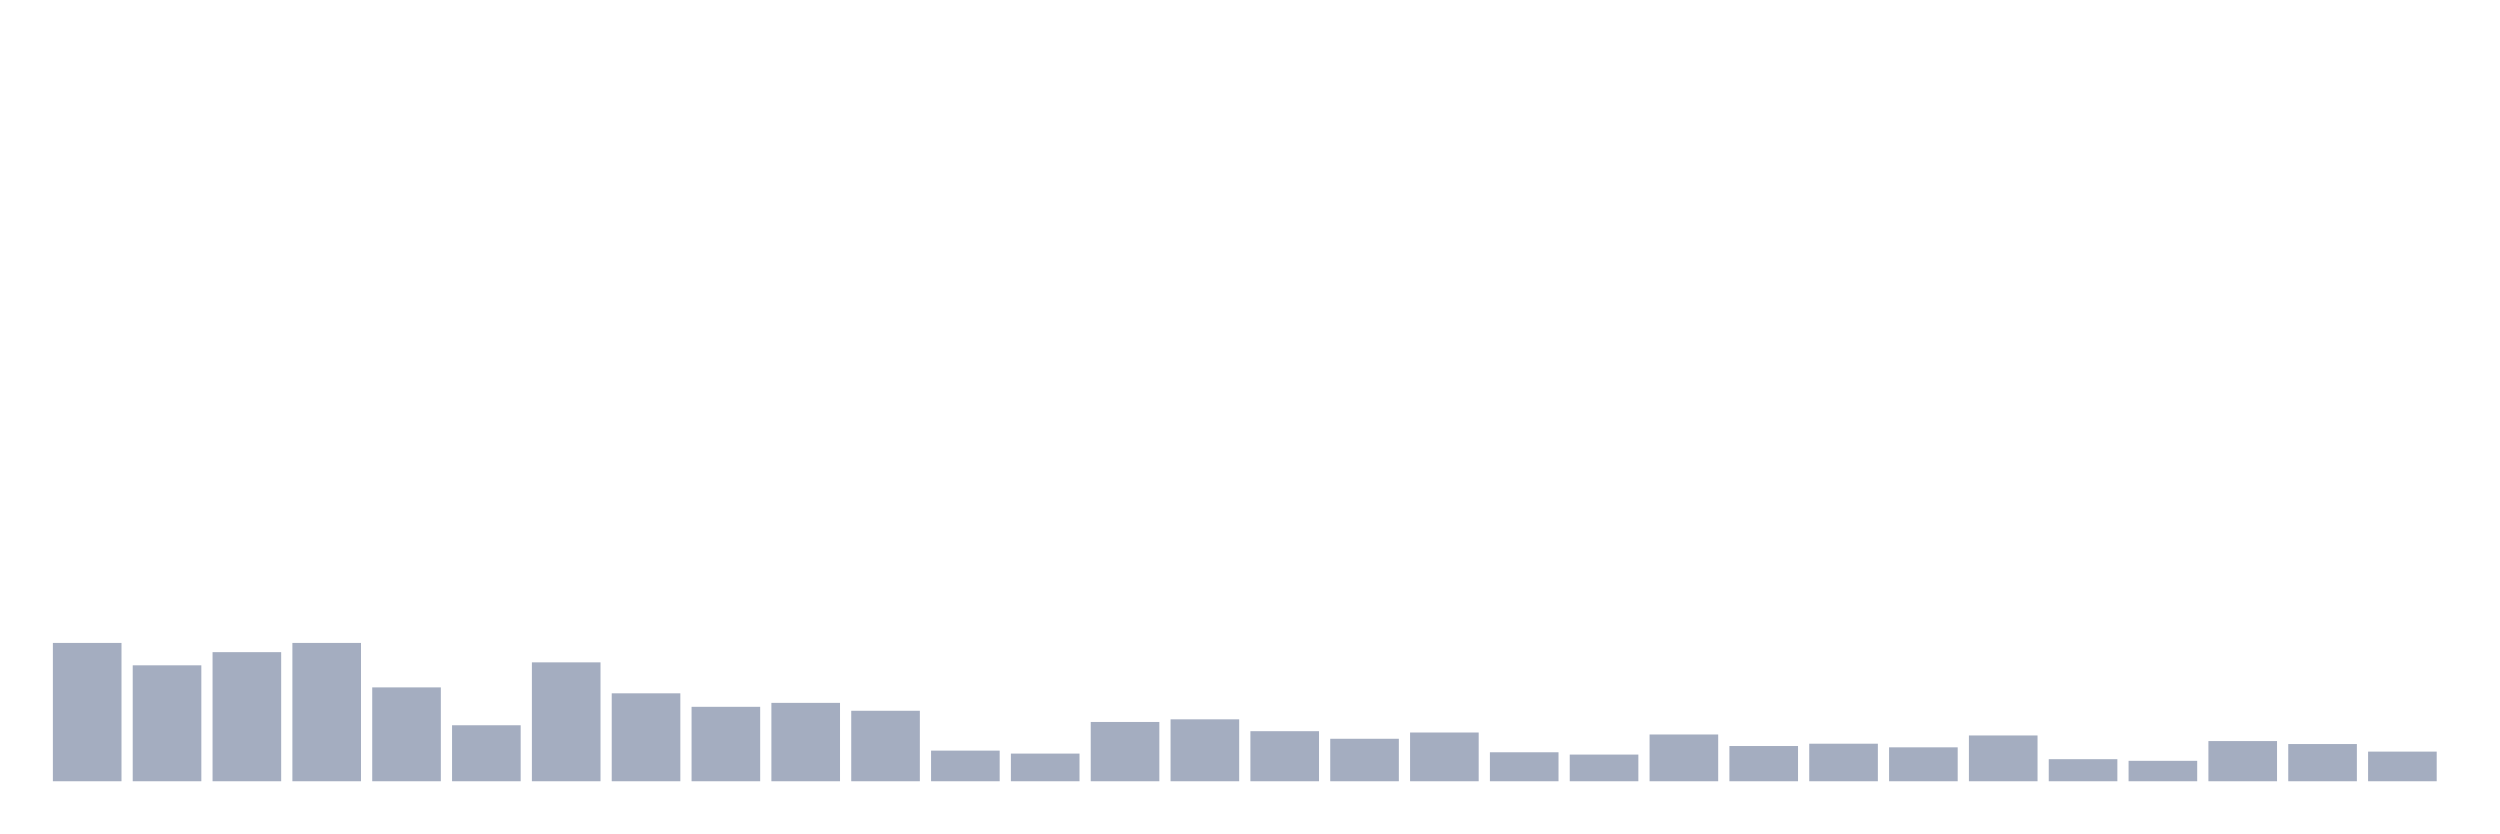
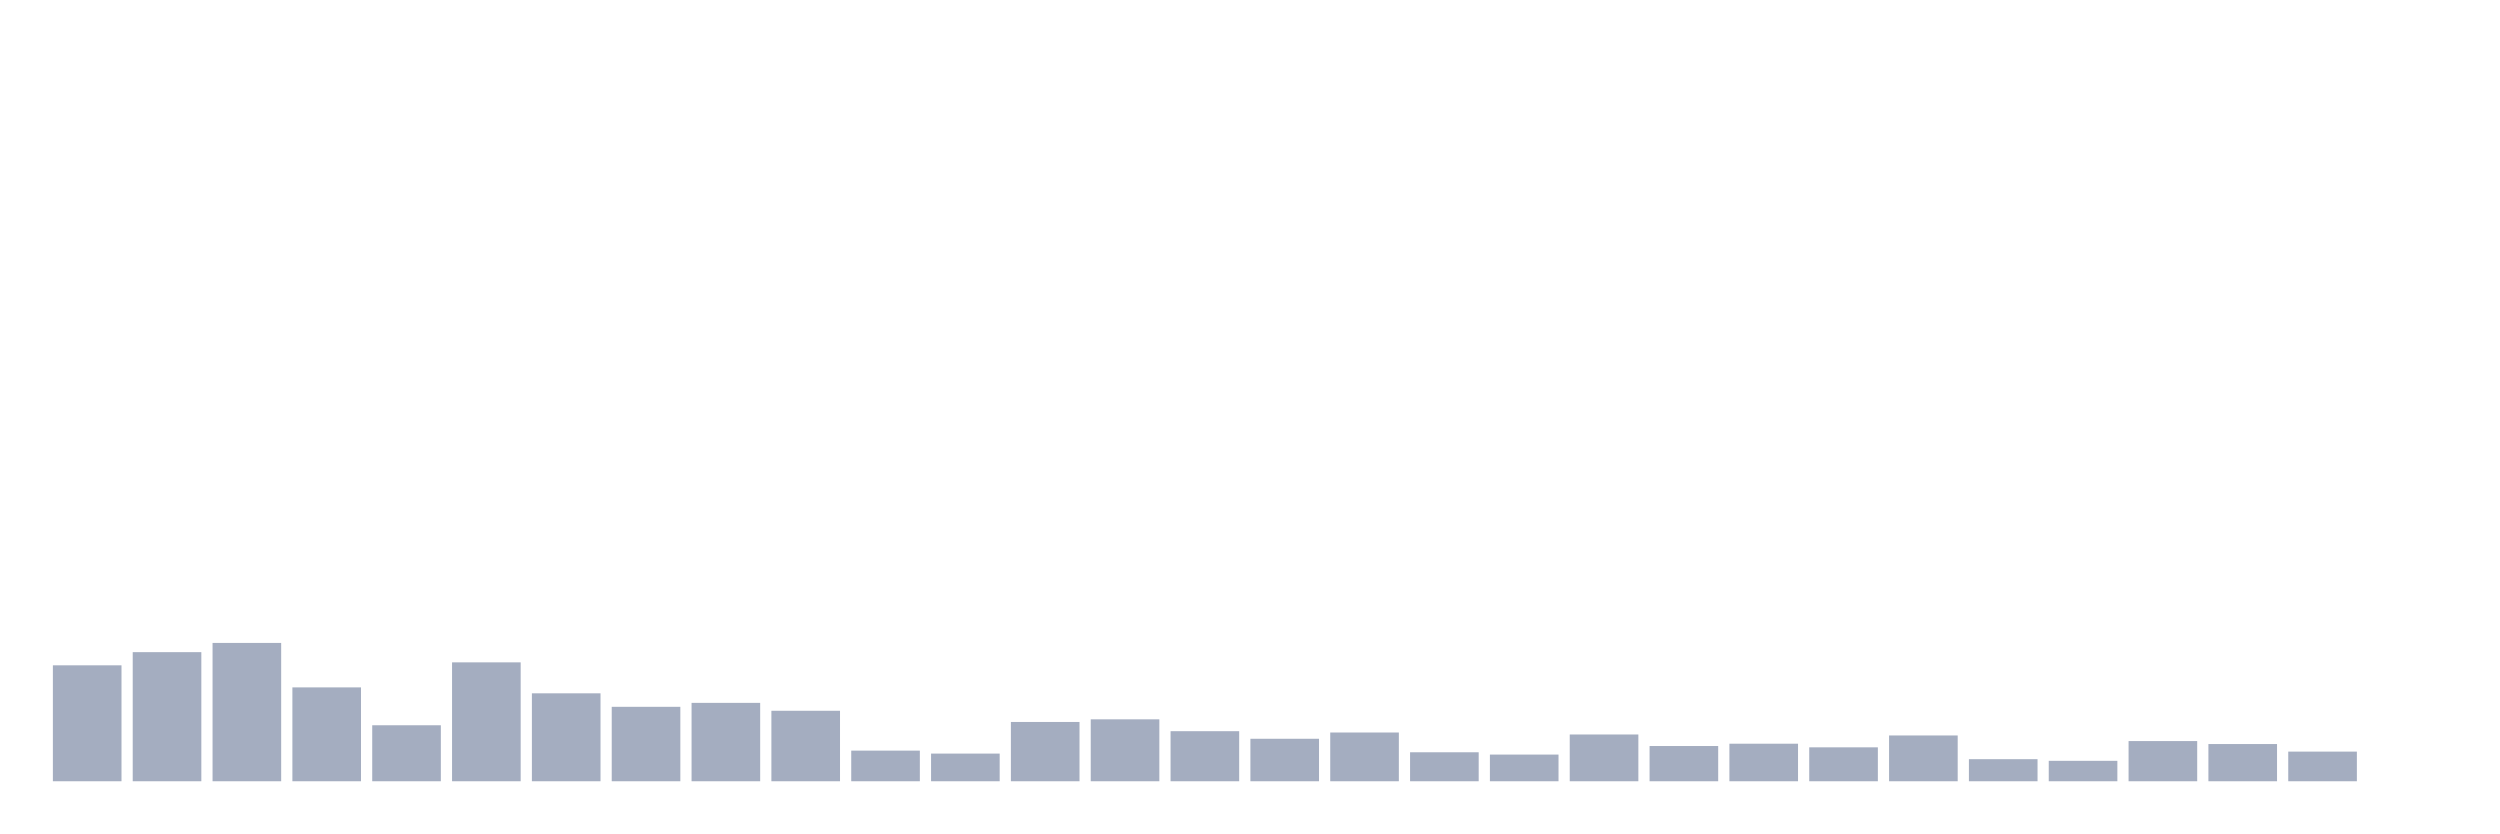
<svg xmlns="http://www.w3.org/2000/svg" viewBox="0 0 480 160">
  <g transform="translate(10,10)">
-     <rect class="bar" x="0.153" width="13.175" y="113.442" height="26.558" fill="rgb(164,173,192)" />
-     <rect class="bar" x="15.482" width="13.175" y="117.742" height="22.258" fill="rgb(164,173,192)" />
-     <rect class="bar" x="30.81" width="13.175" y="115.212" height="24.788" fill="rgb(164,173,192)" />
-     <rect class="bar" x="46.138" width="13.175" y="113.442" height="26.558" fill="rgb(164,173,192)" />
-     <rect class="bar" x="61.466" width="13.175" y="121.978" height="18.022" fill="rgb(164,173,192)" />
-     <rect class="bar" x="76.794" width="13.175" y="129.25" height="10.75" fill="rgb(164,173,192)" />
-     <rect class="bar" x="92.123" width="13.175" y="117.173" height="22.827" fill="rgb(164,173,192)" />
-     <rect class="bar" x="107.451" width="13.175" y="123.117" height="16.883" fill="rgb(164,173,192)" />
-     <rect class="bar" x="122.779" width="13.175" y="125.709" height="14.291" fill="rgb(164,173,192)" />
-     <rect class="bar" x="138.107" width="13.175" y="124.95" height="15.05" fill="rgb(164,173,192)" />
-     <rect class="bar" x="153.436" width="13.175" y="126.468" height="13.532" fill="rgb(164,173,192)" />
-     <rect class="bar" x="168.764" width="13.175" y="134.119" height="5.881" fill="rgb(164,173,192)" />
-     <rect class="bar" x="184.092" width="13.175" y="134.688" height="5.312" fill="rgb(164,173,192)" />
-     <rect class="bar" x="199.42" width="13.175" y="128.618" height="11.382" fill="rgb(164,173,192)" />
-     <rect class="bar" x="214.748" width="13.175" y="128.112" height="11.888" fill="rgb(164,173,192)" />
-     <rect class="bar" x="230.077" width="13.175" y="130.388" height="9.612" fill="rgb(164,173,192)" />
-     <rect class="bar" x="245.405" width="13.175" y="131.843" height="8.157" fill="rgb(164,173,192)" />
-     <rect class="bar" x="260.733" width="13.175" y="130.641" height="9.359" fill="rgb(164,173,192)" />
-     <rect class="bar" x="276.061" width="13.175" y="134.435" height="5.565" fill="rgb(164,173,192)" />
-     <rect class="bar" x="291.39" width="13.175" y="134.878" height="5.122" fill="rgb(164,173,192)" />
-     <rect class="bar" x="306.718" width="13.175" y="131.021" height="8.979" fill="rgb(164,173,192)" />
-     <rect class="bar" x="322.046" width="13.175" y="133.234" height="6.766" fill="rgb(164,173,192)" />
-     <rect class="bar" x="337.374" width="13.175" y="132.791" height="7.209" fill="rgb(164,173,192)" />
-     <rect class="bar" x="352.702" width="13.175" y="133.487" height="6.513" fill="rgb(164,173,192)" />
-     <rect class="bar" x="368.031" width="13.175" y="131.21" height="8.79" fill="rgb(164,173,192)" />
-     <rect class="bar" x="383.359" width="13.175" y="135.763" height="4.237" fill="rgb(164,173,192)" />
-     <rect class="bar" x="398.687" width="13.175" y="136.079" height="3.921" fill="rgb(164,173,192)" />
-     <rect class="bar" x="414.015" width="13.175" y="132.285" height="7.715" fill="rgb(164,173,192)" />
-     <rect class="bar" x="429.344" width="13.175" y="132.855" height="7.145" fill="rgb(164,173,192)" />
-     <rect class="bar" x="444.672" width="13.175" y="134.309" height="5.691" fill="rgb(164,173,192)" />
+     <rect class="bar" x="0.153" width="13.175" y="117.742" height="22.258" fill="rgb(164,173,192)" />
+     <rect class="bar" x="15.482" width="13.175" y="115.212" height="24.788" fill="rgb(164,173,192)" />
+     <rect class="bar" x="30.81" width="13.175" y="113.442" height="26.558" fill="rgb(164,173,192)" />
+     <rect class="bar" x="46.138" width="13.175" y="121.978" height="18.022" fill="rgb(164,173,192)" />
+     <rect class="bar" x="61.466" width="13.175" y="129.25" height="10.75" fill="rgb(164,173,192)" />
+     <rect class="bar" x="76.794" width="13.175" y="117.173" height="22.827" fill="rgb(164,173,192)" />
+     <rect class="bar" x="92.123" width="13.175" y="123.117" height="16.883" fill="rgb(164,173,192)" />
+     <rect class="bar" x="107.451" width="13.175" y="125.709" height="14.291" fill="rgb(164,173,192)" />
+     <rect class="bar" x="122.779" width="13.175" y="124.95" height="15.05" fill="rgb(164,173,192)" />
+     <rect class="bar" x="138.107" width="13.175" y="126.468" height="13.532" fill="rgb(164,173,192)" />
+     <rect class="bar" x="153.436" width="13.175" y="134.119" height="5.881" fill="rgb(164,173,192)" />
+     <rect class="bar" x="168.764" width="13.175" y="134.688" height="5.312" fill="rgb(164,173,192)" />
+     <rect class="bar" x="184.092" width="13.175" y="128.618" height="11.382" fill="rgb(164,173,192)" />
+     <rect class="bar" x="199.42" width="13.175" y="128.112" height="11.888" fill="rgb(164,173,192)" />
+     <rect class="bar" x="214.748" width="13.175" y="130.388" height="9.612" fill="rgb(164,173,192)" />
+     <rect class="bar" x="230.077" width="13.175" y="131.843" height="8.157" fill="rgb(164,173,192)" />
+     <rect class="bar" x="245.405" width="13.175" y="130.641" height="9.359" fill="rgb(164,173,192)" />
+     <rect class="bar" x="260.733" width="13.175" y="134.435" height="5.565" fill="rgb(164,173,192)" />
+     <rect class="bar" x="276.061" width="13.175" y="134.878" height="5.122" fill="rgb(164,173,192)" />
+     <rect class="bar" x="291.39" width="13.175" y="131.021" height="8.979" fill="rgb(164,173,192)" />
+     <rect class="bar" x="306.718" width="13.175" y="133.234" height="6.766" fill="rgb(164,173,192)" />
+     <rect class="bar" x="322.046" width="13.175" y="132.791" height="7.209" fill="rgb(164,173,192)" />
+     <rect class="bar" x="337.374" width="13.175" y="133.487" height="6.513" fill="rgb(164,173,192)" />
+     <rect class="bar" x="352.702" width="13.175" y="131.21" height="8.79" fill="rgb(164,173,192)" />
+     <rect class="bar" x="368.031" width="13.175" y="135.763" height="4.237" fill="rgb(164,173,192)" />
+     <rect class="bar" x="383.359" width="13.175" y="136.079" height="3.921" fill="rgb(164,173,192)" />
+     <rect class="bar" x="398.687" width="13.175" y="132.285" height="7.715" fill="rgb(164,173,192)" />
+     <rect class="bar" x="414.015" width="13.175" y="132.855" height="7.145" fill="rgb(164,173,192)" />
+     <rect class="bar" x="429.344" width="13.175" y="134.309" height="5.691" fill="rgb(164,173,192)" />
+     <rect class="bar" x="444.672" width="13.175" y="140" height="0" fill="rgb(164,173,192)" />
  </g>
</svg>
